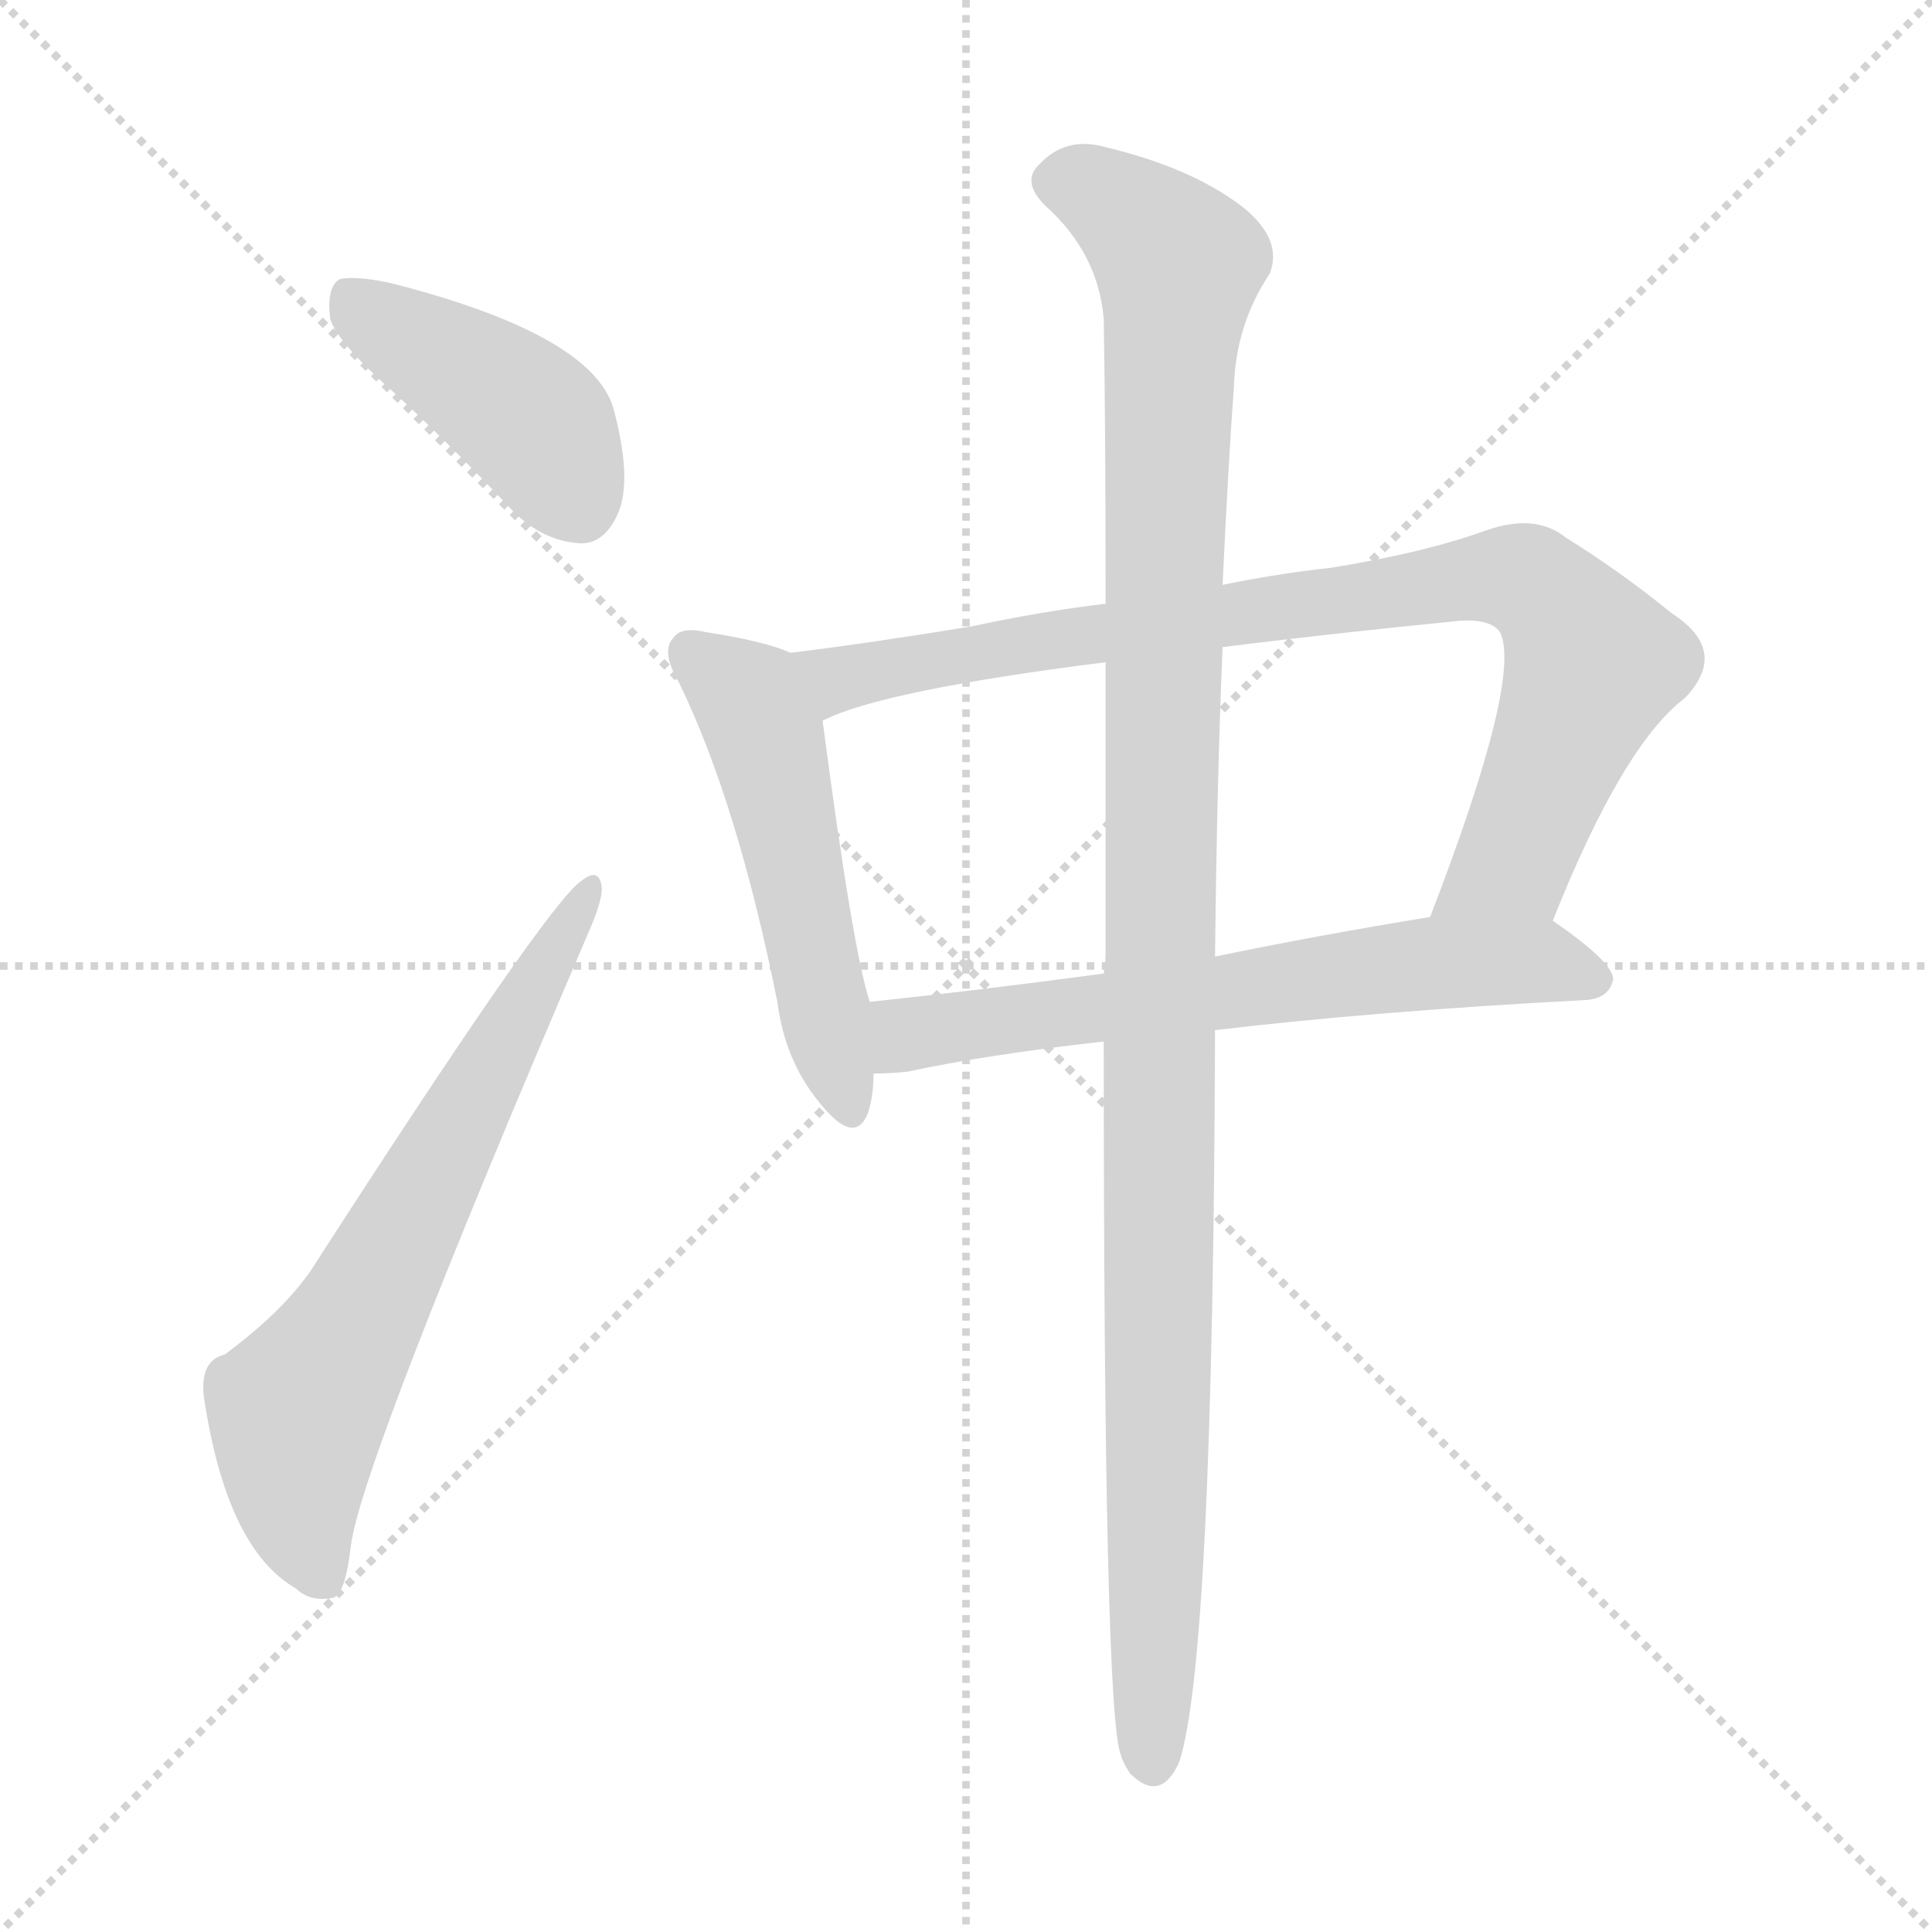
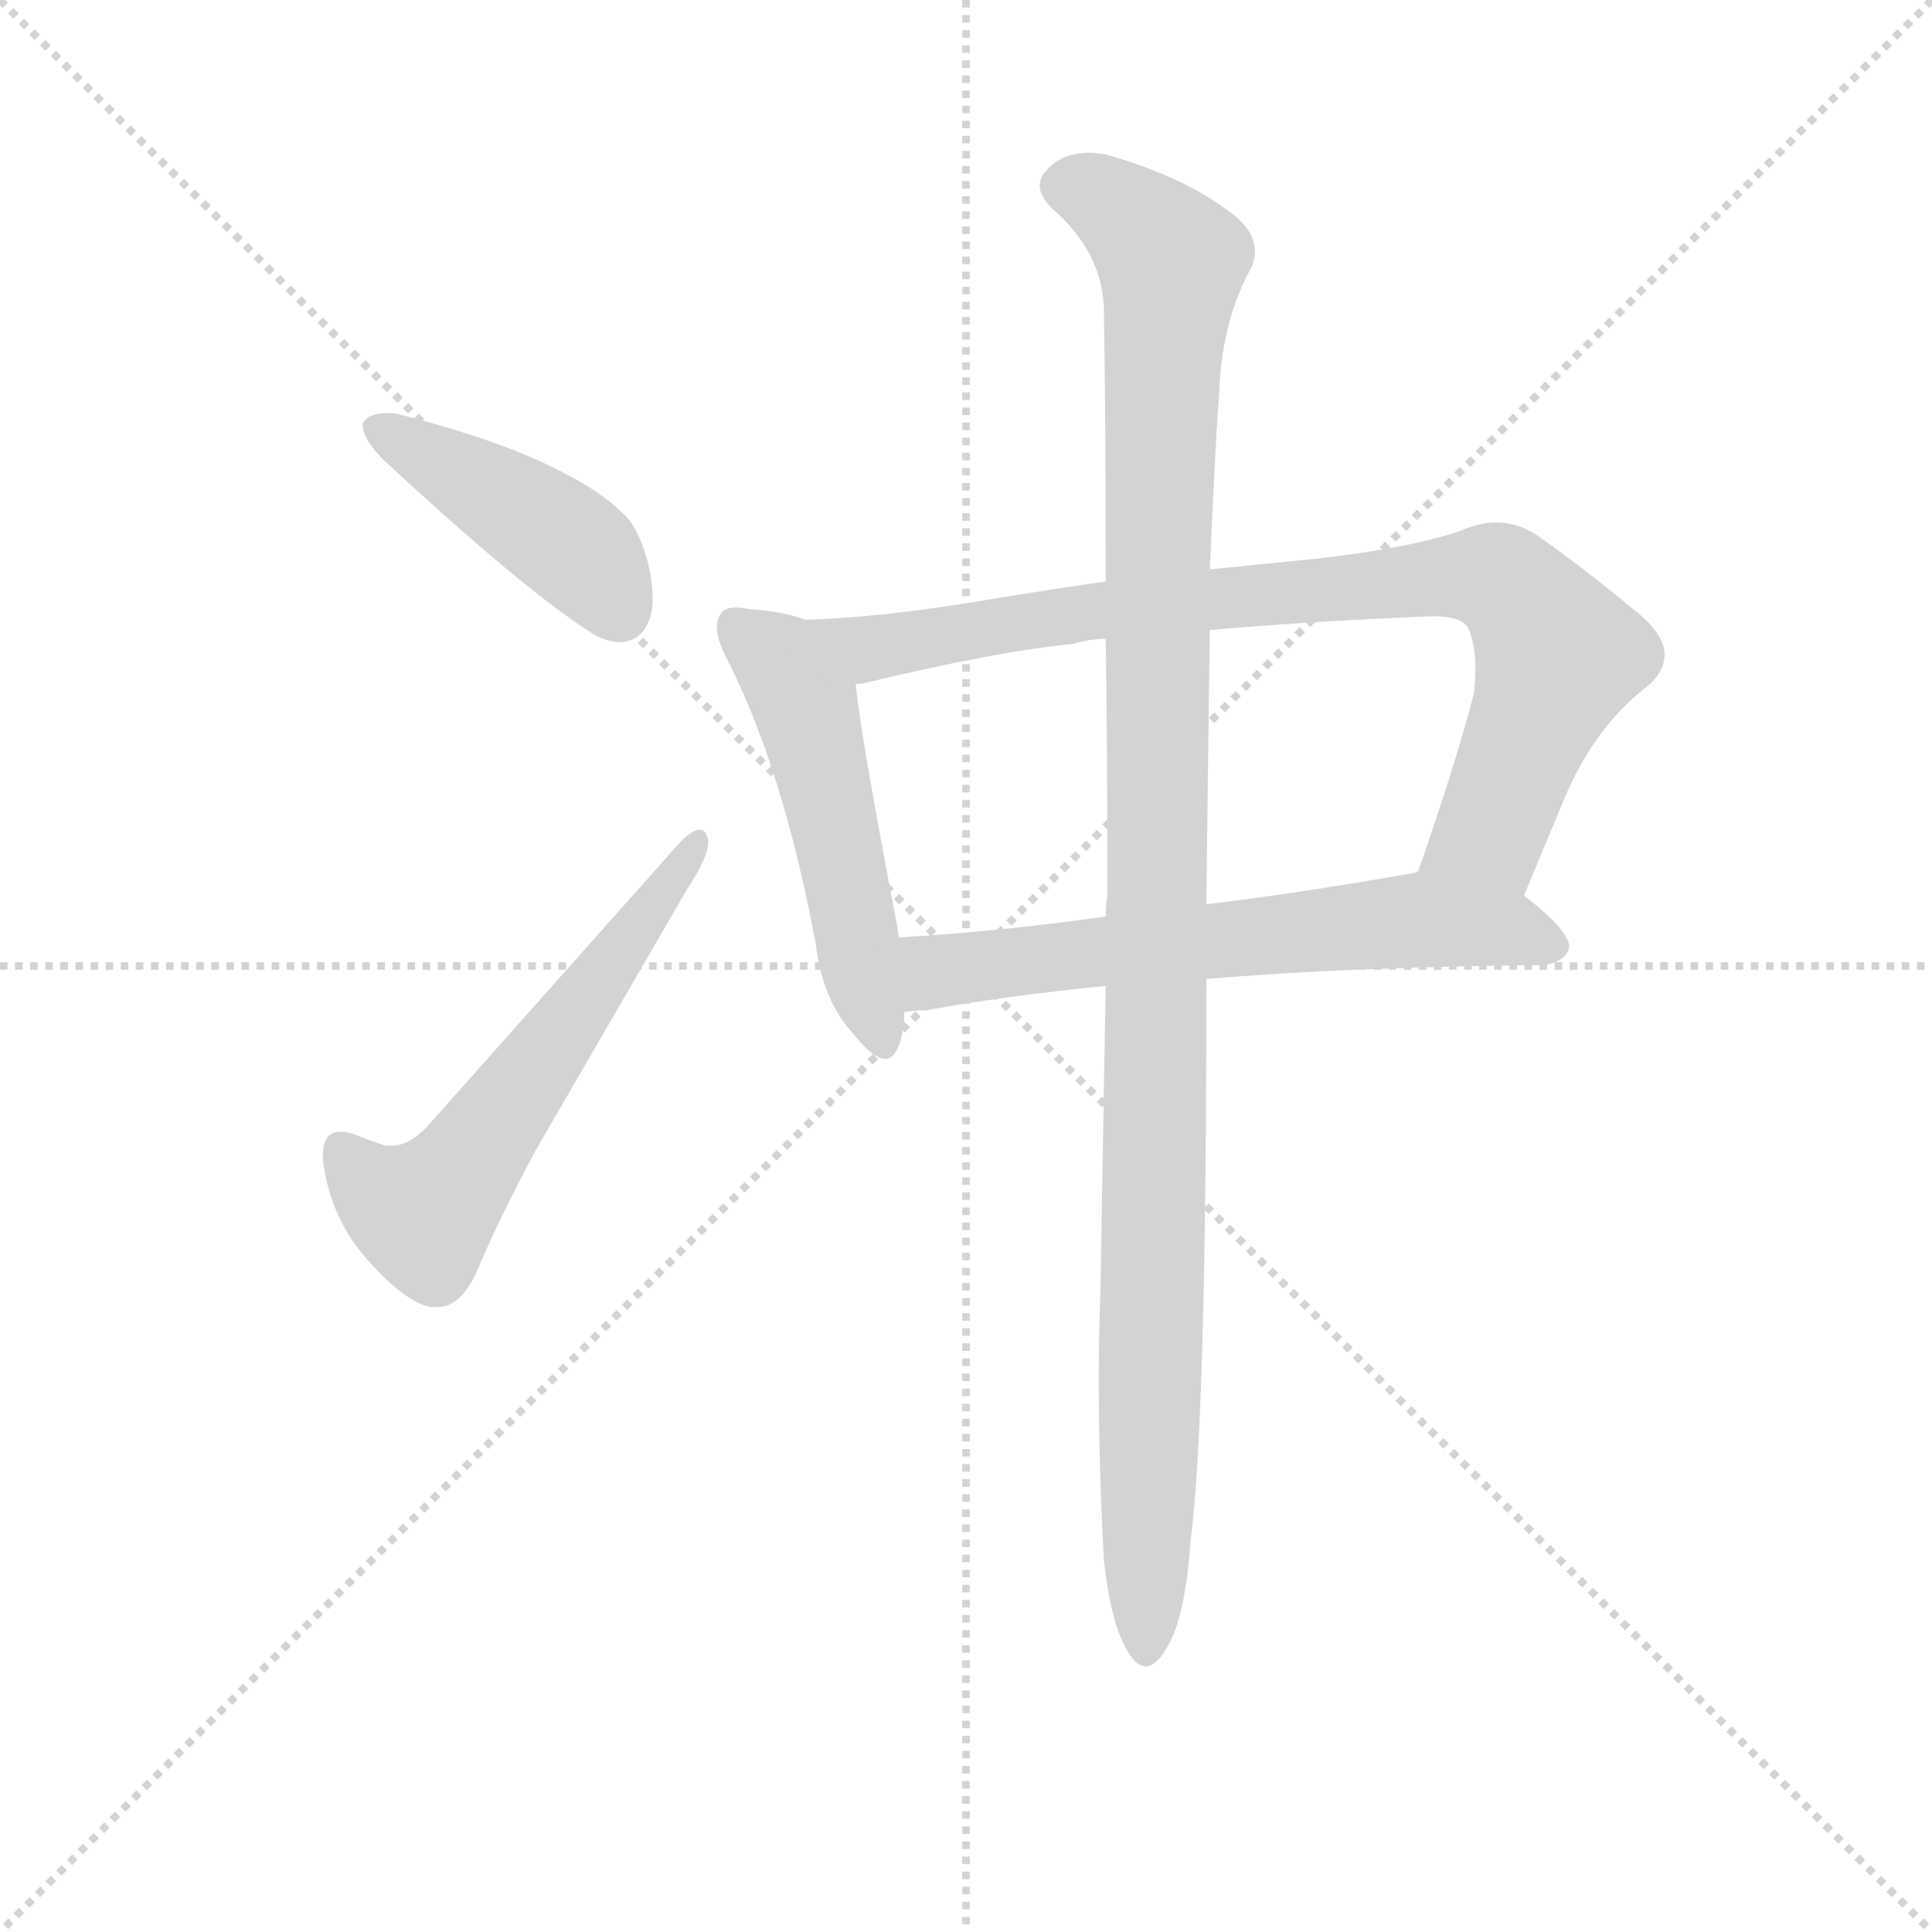
<svg xmlns="http://www.w3.org/2000/svg" version="1.1" viewBox="0 0 1024 1024">
  <g stroke="lightgray" stroke-dasharray="1,1" stroke-width="1" transform="scale(4, 4)">
    <line x1="0" y1="0" x2="256" y2="256" />
    <line x1="256" y1="0" x2="0" y2="256" />
    <line x1="128" y1="0" x2="128" y2="256" />
    <line x1="0" y1="128" x2="256" y2="128" />
  </g>
-   <g transform="scale(1, -1) translate(0, -900)">
+   <g transform="scale(0.92, -0.92) translate(60, -830)">
    <style type="text/css">
      
        @keyframes keyframes0 {
          from {
            stroke: blue;
-             stroke-dashoffset: 422;
+             stroke-dashoffset: 436;
            stroke-width: 128;
          }
-           58% {
+           59% {
            animation-timing-function: step-end;
            stroke: blue;
            stroke-dashoffset: 0;
            stroke-width: 128;
          }
          to {
            stroke: black;
            stroke-width: 1024;
          }
        }
        #make-me-a-hanzi-animation-0 {
-           animation: keyframes0 0.593s both;
+           animation: keyframes0 0.605s both;
          animation-delay: 0s;
          animation-timing-function: linear;
        }
      
        @keyframes keyframes1 {
          from {
            stroke: blue;
-             stroke-dashoffset: 662;
+             stroke-dashoffset: 580;
            stroke-width: 128;
          }
-           68% {
+           65% {
            animation-timing-function: step-end;
            stroke: blue;
            stroke-dashoffset: 0;
            stroke-width: 128;
          }
          to {
            stroke: black;
            stroke-width: 1024;
          }
        }
        #make-me-a-hanzi-animation-1 {
-           animation: keyframes1 0.789s both;
-           animation-delay: 0.593s;
+           animation: keyframes1 0.722s both;
+           animation-delay: 0.605s;
          animation-timing-function: linear;
        }
      
        @keyframes keyframes2 {
          from {
            stroke: blue;
-             stroke-dashoffset: 516;
+             stroke-dashoffset: 519;
            stroke-width: 128;
          }
          63% {
            animation-timing-function: step-end;
            stroke: blue;
            stroke-dashoffset: 0;
            stroke-width: 128;
          }
          to {
            stroke: black;
            stroke-width: 1024;
          }
        }
        #make-me-a-hanzi-animation-2 {
-           animation: keyframes2 0.67s both;
-           animation-delay: 1.382s;
+           animation: keyframes2 0.672s both;
+           animation-delay: 1.327s;
          animation-timing-function: linear;
        }
      
        @keyframes keyframes3 {
          from {
            stroke: blue;
-             stroke-dashoffset: 858;
+             stroke-dashoffset: 856;
            stroke-width: 128;
          }
          74% {
            animation-timing-function: step-end;
            stroke: blue;
            stroke-dashoffset: 0;
            stroke-width: 128;
          }
          to {
            stroke: black;
            stroke-width: 1024;
          }
        }
        #make-me-a-hanzi-animation-3 {
-           animation: keyframes3 0.948s both;
-           animation-delay: 2.052s;
+           animation: keyframes3 0.947s both;
+           animation-delay: 1.999s;
          animation-timing-function: linear;
        }
      
        @keyframes keyframes4 {
          from {
            stroke: blue;
-             stroke-dashoffset: 644;
+             stroke-dashoffset: 635;
            stroke-width: 128;
          }
-           68% {
+           67% {
            animation-timing-function: step-end;
            stroke: blue;
            stroke-dashoffset: 0;
            stroke-width: 128;
          }
          to {
            stroke: black;
            stroke-width: 1024;
          }
        }
        #make-me-a-hanzi-animation-4 {
-           animation: keyframes4 0.774s both;
-           animation-delay: 3s;
+           animation: keyframes4 0.767s both;
+           animation-delay: 2.946s;
          animation-timing-function: linear;
        }
      
        @keyframes keyframes5 {
          from {
            stroke: blue;
-             stroke-dashoffset: 1129;
+             stroke-dashoffset: 1133;
            stroke-width: 128;
          }
          79% {
            animation-timing-function: step-end;
            stroke: blue;
            stroke-dashoffset: 0;
            stroke-width: 128;
          }
          to {
            stroke: black;
            stroke-width: 1024;
          }
        }
        #make-me-a-hanzi-animation-5 {
-           animation: keyframes5 1.169s both;
-           animation-delay: 3.774s;
+           animation: keyframes5 1.172s both;
+           animation-delay: 3.713s;
          animation-timing-function: linear;
        }
      
    </style>
-     <path d="M 211 690 Q 241 662 272 629 Q 288 613 308 612 Q 321 612 328 629 Q 335 647 325 684 Q 313 723 207 750 Q 188 754 180 752 Q 173 748 175 731 Q 179 718 211 690 Z" fill="lightgray" />
-     <path d="M 119 182 Q 106 179 108 160 Q 120 79 157 58 Q 164 51 176 53 Q 183 54 186 81 Q 192 126 312 406 Q 319 422 319 429 Q 318 441 308 433 Q 290 421 165 227 Q 150 205 119 182 Z" fill="lightgray" />
-     <path d="M 419 554 Q 406 560 374 565 Q 361 568 357 562 Q 350 555 360 538 Q 391 474 412 369 Q 416 338 434 316 Q 453 292 460 310 Q 463 319 463 331 L 461 369 Q 452 396 436 518 C 432 548 432 549 419 554 Z" fill="lightgray" />
-     <path d="M 823 412 Q 860 505 893 530 Q 917 555 886 575 Q 859 597 830 615 Q 814 628 788 619 Q 755 607 705 599 Q 677 596 648 590 L 586 580 Q 552 576 515 568 Q 460 559 419 554 C 389 550 408 507 436 518 Q 467 534 586 549 L 648 557 Q 703 564 774 571 Q 790 572 795 565 Q 807 541 758 414 C 747 386 812 384 823 412 Z" fill="lightgray" />
-     <path d="M 644 354 Q 728 364 841 370 Q 853 371 855 381 Q 855 390 823 412 C 808 422 788 419 758 414 Q 697 404 644 393 L 585 384 Q 518 375 461 369 C 431 366 433 330 463 331 Q 472 331 481 332 Q 523 341 585 348 L 644 354 Z" fill="lightgray" />
-     <path d="M 585 348 Q 585 -7 594 -30 Q 595 -34 599 -40 Q 615 -56 625 -34 Q 643 21 644 354 L 644 393 Q 645 487 648 557 L 648 590 Q 651 654 654 695 Q 655 728 673 755 Q 680 773 659 790 Q 632 811 586 822 Q 565 828 551 813 Q 541 804 554 791 Q 582 766 585 731 Q 586 673 586 580 L 586 549 Q 586 482 586 396 Q 586 390 585 384 L 585 348 Z" fill="lightgray" />
+     <path d="M 149 586 L 149 585 Q 149 577 161 565 Q 244 488 283 464 Q 291 460 297 460 Q 302 460 307 463 Q 316 470 316 485 Q 316 495 313 507 Q 307 528 298 535 Q 286 547 262 559 Q 227 577 167 592 L 163 592 Q 152 592 149 586 Z" fill="lightgray" />
+     <path d="M 162 170 Q 150 174 143 177 Q 139 178 136 178 Q 126 178 126 164 L 126 162 Q 130 129 151 105 Q 173 80 188 77 L 192 77 Q 205 77 214 96 Q 228 129 249 168 L 336 318 Q 348 336 348 345 Q 348 347 347 349 Q 346 352 343 352 Q 339 352 332 345 L 187 182 Q 176 170 166 170 L 162 170 Z" fill="lightgray" />
+     <path d="M 404 473 Q 390 478 372 479 Q 367 480 364 480 Q 357 480 355 476 Q 353 473 353 468 Q 353 462 358 452 Q 391 388 410 286 Q 414 253 432 234 Q 443 220 450 220 Q 455 220 458 228 Q 461 237 461 247 L 458 290 Q 457 293 457 296 Q 436 405 433 436 C 430 465 430 465 404 473 Z" fill="lightgray" />
+     <path d="M 818 314 L 840 367 Q 857 409 887 433 Q 899 442 899 453 Q 899 465 881 479 Q 852 503 825 522 Q 814 529 802 529 Q 792 529 781 524 Q 751 514 697 508 L 637 502 L 577 495 Q 542 490 506 484 Q 446 474 404 473 C 374 472 404 430 433 436 L 436 436 Q 515 455 558 459 Q 568 462 577 462 L 637 467 Q 693 472 765 475 Q 782 475 786 468 Q 790 458 790 445 Q 790 438 789 430 Q 778 388 757 328 C 747 300 806 286 818 314 Z" fill="lightgray" />
+     <path d="M 829 274 Q 843 276 844 285 Q 843 295 818 314 C 795 333 786 334 757 328 L 754 327 Q 692 316 635 309 L 577 302 Q 513 293 458 290 C 428 288 431 245 461 247 Q 468 248 474 248 Q 517 256 577 262 L 635 266 Q 718 273 829 274 Z" fill="lightgray" />
+     <path d="M 637 502 Q 640 572 643 614 Q 646 649 661 676 Q 663 681 663 685 Q 663 698 647 709 Q 620 729 577 741 Q 572 742 567 742 Q 552 742 543 732 Q 539 728 539 723 Q 539 717 546 710 Q 576 684 576 650 Q 577 589 577 495 L 577 462 Q 578 396 578 315 Q 577 308 577 302 L 577 262 Q 575 150 574 87 Q 573 62 573 36 Q 573 -15 576 -69 Q 580 -106 590 -122 Q 595 -130 600 -130 Q 607 -130 614 -116 Q 623 -99 626 -57 Q 635 13 635 263 L 635 266 L 635 309 Q 636 400 637 467 L 637 502 Z" fill="lightgray" />
    <clipPath id="make-me-a-hanzi-clip-0">
-       <path d="M 211 690 Q 241 662 272 629 Q 288 613 308 612 Q 321 612 328 629 Q 335 647 325 684 Q 313 723 207 750 Q 188 754 180 752 Q 173 748 175 731 Q 179 718 211 690 Z" />
+       <path d="M 149 586 L 149 585 Q 149 577 161 565 Q 244 488 283 464 Q 291 460 297 460 Q 302 460 307 463 Q 316 470 316 485 Q 316 495 313 507 Q 307 528 298 535 Q 286 547 262 559 Q 227 577 167 592 L 163 592 Q 152 592 149 586 Z" />
    </clipPath>
-     <path clip-path="url(#make-me-a-hanzi-clip-0)" d="M 186 743 L 271 687 L 290 667 L 306 634" fill="none" id="make-me-a-hanzi-animation-0" stroke-dasharray="294 588" stroke-linecap="round" />
+     <path clip-path="url(#make-me-a-hanzi-clip-0)" d="M 158 586 L 254 527 L 281 505 L 297 477" fill="none" id="make-me-a-hanzi-animation-0" stroke-dasharray="308 616" stroke-linecap="round" />
    <clipPath id="make-me-a-hanzi-clip-1">
-       <path d="M 119 182 Q 106 179 108 160 Q 120 79 157 58 Q 164 51 176 53 Q 183 54 186 81 Q 192 126 312 406 Q 319 422 319 429 Q 318 441 308 433 Q 290 421 165 227 Q 150 205 119 182 Z" />
+       <path d="M 162 170 Q 150 174 143 177 Q 139 178 136 178 Q 126 178 126 164 L 126 162 Q 130 129 151 105 Q 173 80 188 77 L 192 77 Q 205 77 214 96 Q 228 129 249 168 L 336 318 Q 348 336 348 345 Q 348 347 347 349 Q 346 352 343 352 Q 339 352 332 345 L 187 182 Q 176 170 166 170 L 162 170 Z" />
    </clipPath>
-     <path clip-path="url(#make-me-a-hanzi-clip-1)" d="M 171 63 L 159 94 L 158 152 L 312 426" fill="none" id="make-me-a-hanzi-animation-1" stroke-dasharray="534 1068" stroke-linecap="round" />
+     <path clip-path="url(#make-me-a-hanzi-clip-1)" d="M 137 167 L 154 146 L 176 133 L 194 140 L 341 345" fill="none" id="make-me-a-hanzi-animation-1" stroke-dasharray="452 904" stroke-linecap="round" />
    <clipPath id="make-me-a-hanzi-clip-2">
-       <path d="M 419 554 Q 406 560 374 565 Q 361 568 357 562 Q 350 555 360 538 Q 391 474 412 369 Q 416 338 434 316 Q 453 292 460 310 Q 463 319 463 331 L 461 369 Q 452 396 436 518 C 432 548 432 549 419 554 Z" />
+       <path d="M 404 473 Q 390 478 372 479 Q 367 480 364 480 Q 357 480 355 476 Q 353 473 353 468 Q 353 462 358 452 Q 391 388 410 286 Q 414 253 432 234 Q 443 220 450 220 Q 455 220 458 228 Q 461 237 461 247 L 458 290 Q 457 293 457 296 Q 436 405 433 436 C 430 465 430 465 404 473 Z" />
    </clipPath>
-     <path clip-path="url(#make-me-a-hanzi-clip-2)" d="M 366 554 L 397 530 L 409 502 L 448 316" fill="none" id="make-me-a-hanzi-animation-2" stroke-dasharray="388 776" stroke-linecap="round" />
+     <path clip-path="url(#make-me-a-hanzi-clip-2)" d="M 363 470 L 389 449 L 404 425 L 449 229" fill="none" id="make-me-a-hanzi-animation-2" stroke-dasharray="391 782" stroke-linecap="round" />
    <clipPath id="make-me-a-hanzi-clip-3">
-       <path d="M 823 412 Q 860 505 893 530 Q 917 555 886 575 Q 859 597 830 615 Q 814 628 788 619 Q 755 607 705 599 Q 677 596 648 590 L 586 580 Q 552 576 515 568 Q 460 559 419 554 C 389 550 408 507 436 518 Q 467 534 586 549 L 648 557 Q 703 564 774 571 Q 790 572 795 565 Q 807 541 758 414 C 747 386 812 384 823 412 Z" />
+       <path d="M 818 314 L 840 367 Q 857 409 887 433 Q 899 442 899 453 Q 899 465 881 479 Q 852 503 825 522 Q 814 529 802 529 Q 792 529 781 524 Q 751 514 697 508 L 637 502 L 577 495 Q 542 490 506 484 Q 446 474 404 473 C 374 472 404 430 433 436 L 436 436 Q 515 455 558 459 Q 568 462 577 462 L 637 467 Q 693 472 765 475 Q 782 475 786 468 Q 790 458 790 445 Q 790 438 789 430 Q 778 388 757 328 C 747 300 806 286 818 314 Z" />
    </clipPath>
-     <path clip-path="url(#make-me-a-hanzi-clip-3)" d="M 426 550 L 444 540 L 776 593 L 810 592 L 830 573 L 844 548 L 802 444 L 778 427 L 765 425" fill="none" id="make-me-a-hanzi-animation-3" stroke-dasharray="730 1460" stroke-linecap="round" />
+     <path clip-path="url(#make-me-a-hanzi-clip-3)" d="M 410 468 L 442 456 L 572 479 L 801 497 L 820 481 L 838 452 L 799 351 L 766 334" fill="none" id="make-me-a-hanzi-animation-3" stroke-dasharray="728 1456" stroke-linecap="round" />
    <clipPath id="make-me-a-hanzi-clip-4">
-       <path d="M 644 354 Q 728 364 841 370 Q 853 371 855 381 Q 855 390 823 412 C 808 422 788 419 758 414 Q 697 404 644 393 L 585 384 Q 518 375 461 369 C 431 366 433 330 463 331 Q 472 331 481 332 Q 523 341 585 348 L 644 354 Z" />
+       <path d="M 829 274 Q 843 276 844 285 Q 843 295 818 314 C 795 333 786 334 757 328 L 754 327 Q 692 316 635 309 L 577 302 Q 513 293 458 290 C 428 288 431 245 461 247 Q 468 248 474 248 Q 517 256 577 262 L 635 266 Q 718 273 829 274 Z" />
    </clipPath>
-     <path clip-path="url(#make-me-a-hanzi-clip-4)" d="M 467 338 L 485 353 L 739 388 L 821 390 L 846 381" fill="none" id="make-me-a-hanzi-animation-4" stroke-dasharray="516 1032" stroke-linecap="round" />
+     <path clip-path="url(#make-me-a-hanzi-clip-4)" d="M 467 255 L 479 270 L 495 273 L 751 300 L 813 294 L 835 286" fill="none" id="make-me-a-hanzi-animation-4" stroke-dasharray="507 1014" stroke-linecap="round" />
    <clipPath id="make-me-a-hanzi-clip-5">
-       <path d="M 585 348 Q 585 -7 594 -30 Q 595 -34 599 -40 Q 615 -56 625 -34 Q 643 21 644 354 L 644 393 Q 645 487 648 557 L 648 590 Q 651 654 654 695 Q 655 728 673 755 Q 680 773 659 790 Q 632 811 586 822 Q 565 828 551 813 Q 541 804 554 791 Q 582 766 585 731 Q 586 673 586 580 L 586 549 Q 586 482 586 396 Q 586 390 585 384 L 585 348 Z" />
+       <path d="M 637 502 Q 640 572 643 614 Q 646 649 661 676 Q 663 681 663 685 Q 663 698 647 709 Q 620 729 577 741 Q 572 742 567 742 Q 552 742 543 732 Q 539 728 539 723 Q 539 717 546 710 Q 576 684 576 650 Q 577 589 577 495 L 577 462 Q 578 396 578 315 Q 577 308 577 302 L 577 262 Q 575 150 574 87 Q 573 62 573 36 Q 573 -15 576 -69 Q 580 -106 590 -122 Q 595 -130 600 -130 Q 607 -130 614 -116 Q 623 -99 626 -57 Q 635 13 635 263 L 635 266 L 635 309 Q 636 400 637 467 L 637 502 Z" />
    </clipPath>
-     <path clip-path="url(#make-me-a-hanzi-clip-5)" d="M 560 803 L 588 795 L 625 760 L 616 589 L 611 -33" fill="none" id="make-me-a-hanzi-animation-5" stroke-dasharray="1001 2002" stroke-linecap="round" />
+     <path clip-path="url(#make-me-a-hanzi-clip-5)" d="M 553 722 L 578 715 L 615 679 L 606 504 L 600 -120" fill="none" id="make-me-a-hanzi-animation-5" stroke-dasharray="1005 2010" stroke-linecap="round" />
  </g>
</svg>
